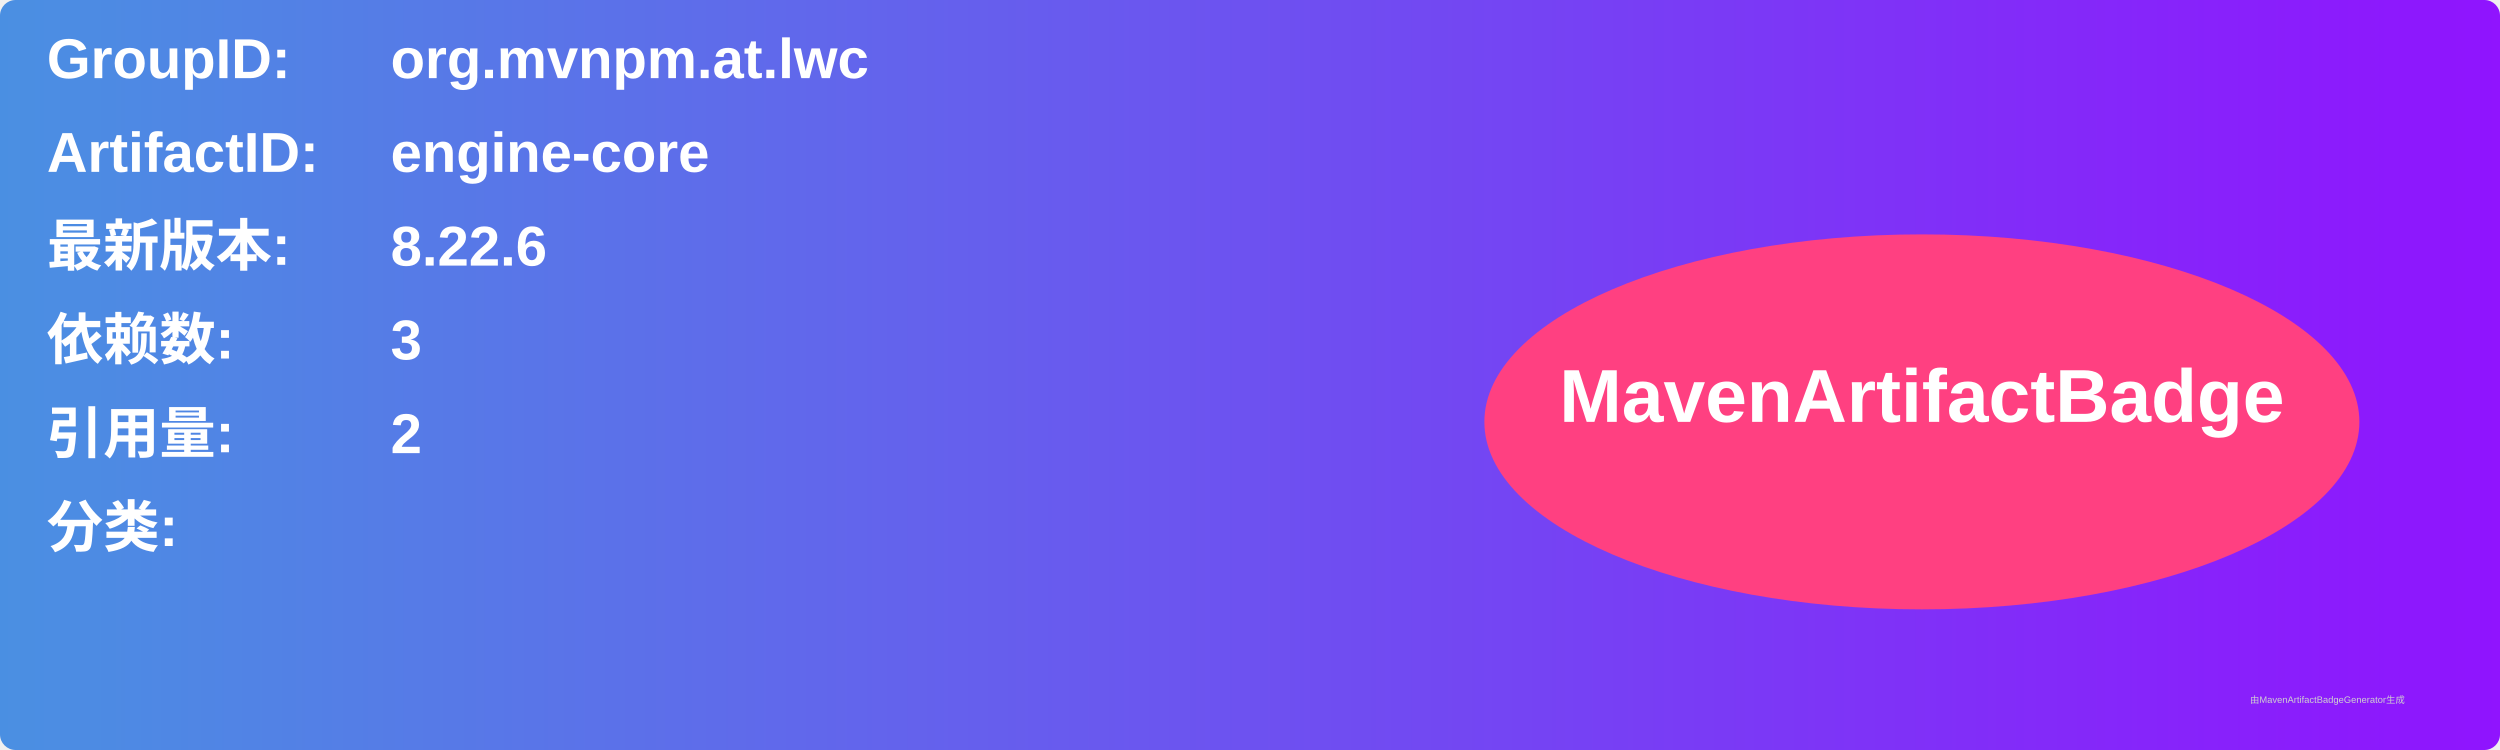
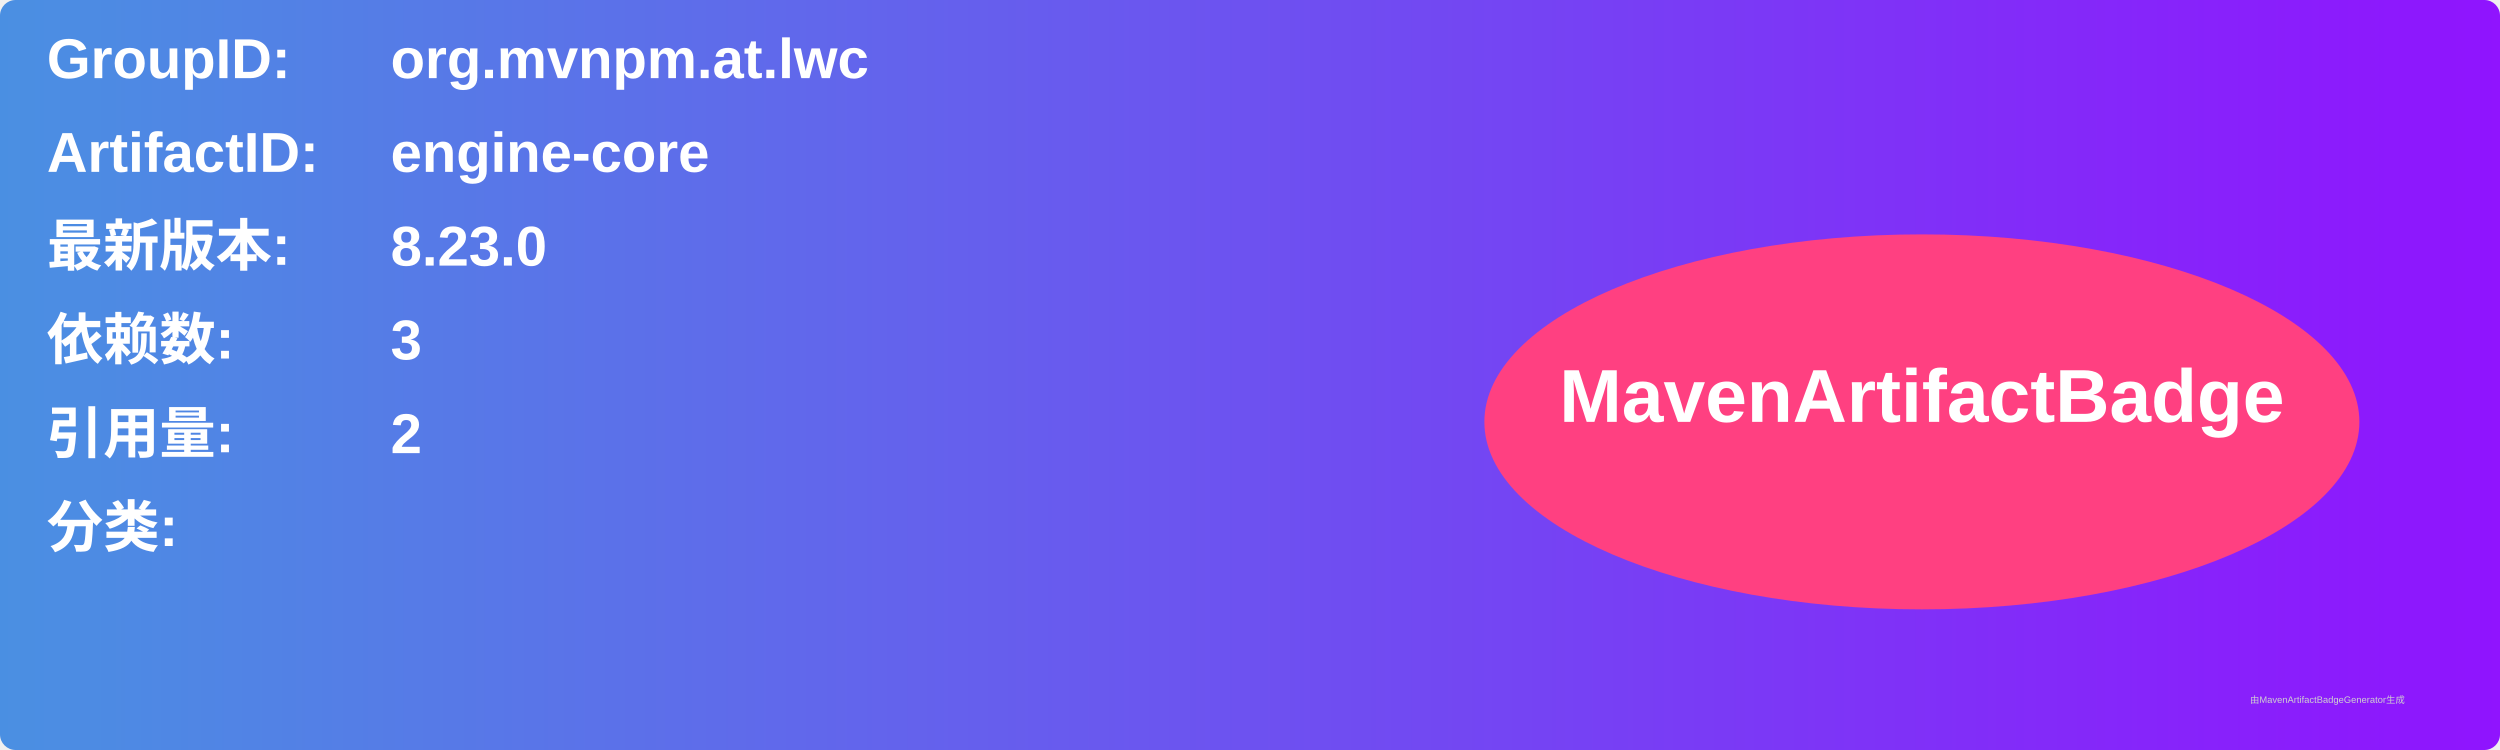
<svg xmlns="http://www.w3.org/2000/svg" width="800" height="240" viewBox="0 0 800 240">
  <linearGradient id="grad" x1="0%" y1="0%" x2="100%" y2="0%">
    <stop offset="0%" stop-color="#4a90e2" />
    <stop offset="100%" stop-color="#9013fe" />
  </linearGradient>
  <rect width="100%" height="100%" rx="5" ry="5" fill="url(#grad)" />
  <g transform="translate(15, 15)">
    <text x="0" y="10" font-family="Arial" font-size="18" fill="white" font-weight="bold" width="260">GroupID:</text>
    <text x="110" y="10" font-family="Arial" font-size="18" fill="white" font-weight="bold" width="460">org.mvnpm.at.lwc</text>
    <text x="0" y="40" font-family="Arial" font-size="18" fill="white" font-weight="bold" width="260">ArtifactID:</text>
    <text x="110" y="40" font-family="Arial" font-size="18" fill="white" font-weight="bold" width="460">engine-core</text>
    <text x="0" y="70" font-family="Arial" font-size="18" fill="white" font-weight="bold">最新版本:</text>
    <text x="110" y="70" font-family="Arial" font-size="18" fill="white" font-weight="bold">
-       <tspan font-weight="bold">8.22.6</tspan>
+       <tspan font-weight="bold">8.23.0</tspan>
    </text>
    <text x="0" y="100" font-family="Arial" font-size="18" fill="white" font-weight="bold">依赖数: </text>
    <text x="110" y="100" font-family="Arial" font-size="18" fill="white">
      <tspan font-weight="bold">3</tspan>
    </text>
    <text x="0" y="130" font-family="Arial" font-size="18" fill="white" font-weight="bold">引用量: </text>
    <text x="110" y="130" font-family="Arial" font-size="18" fill="white">
      <tspan font-weight="bold">2</tspan>
    </text>
    <text x="0" y="160" font-family="Arial" font-size="18" fill="white" font-weight="bold">分类:</text>
    <text x="10" y="190" font-family="Arial" font-size="10" fill="white">
      <tspan font-weight="bold" />
    </text>
    <ellipse cx="600" cy="120" rx="140" ry="60" fill="#ff4081" />
    <text x="600" y="120" text-anchor="middle" font-family="Arial" font-size="24" fill="white" font-weight="bold">MavenArtifactBadge</text>
  </g>
  <text x="720" y="225" font-family="Arial" font-size="3" fill="#d0d0d0">由MavenArtifactBadgeGenerator生成</text>
</svg>
